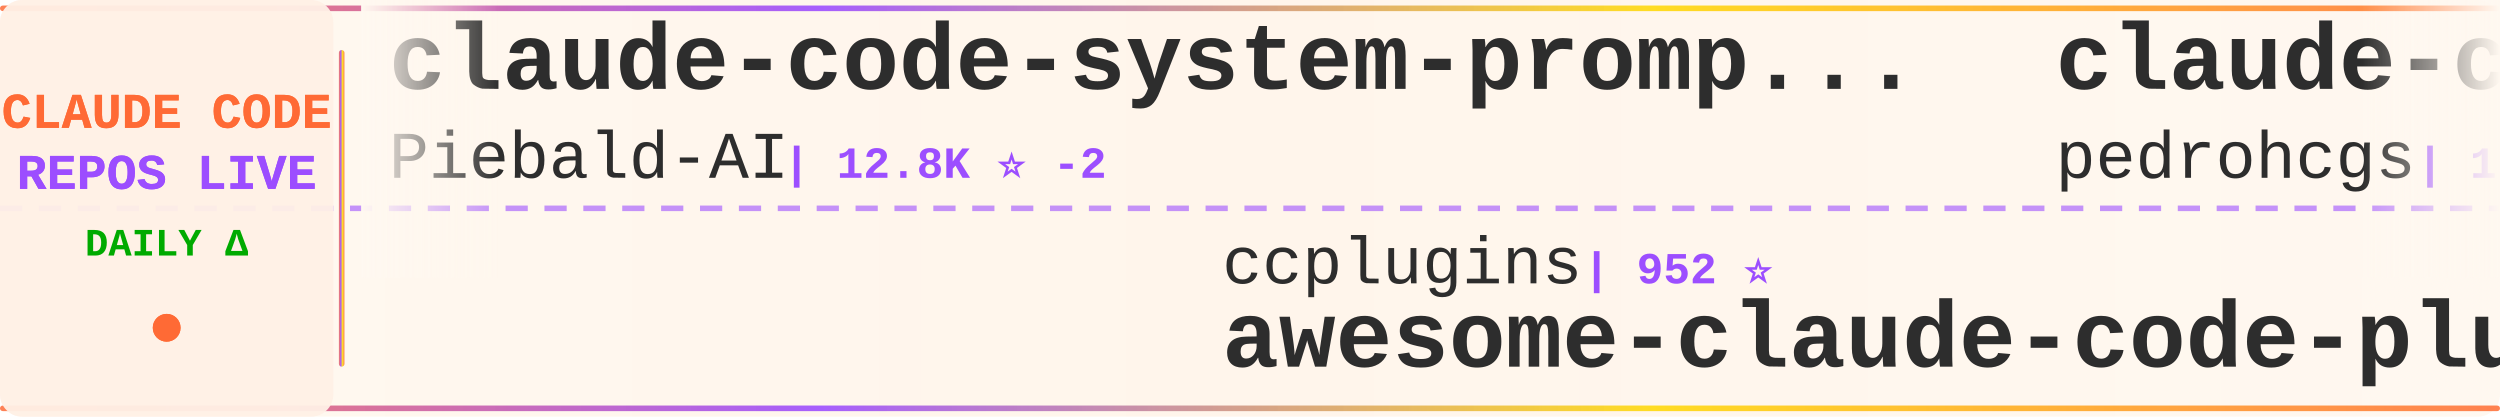
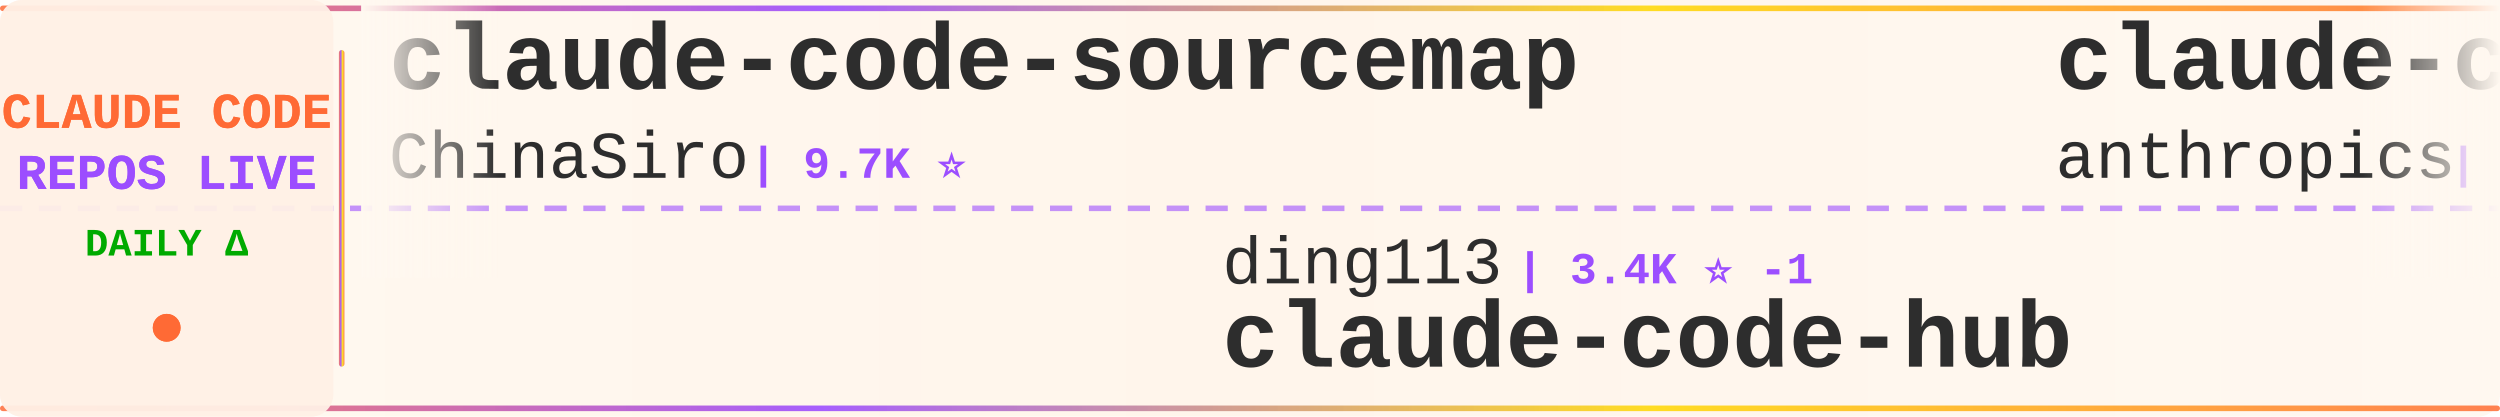
<svg xmlns="http://www.w3.org/2000/svg" width="900" height="150">
  <defs>
    <linearGradient id="tickerBg" x1="0%" y1="0%" x2="100%" y2="0%">
      <stop offset="0%" style="stop-color:#fff8f0;stop-opacity:0.98" />
      <stop offset="50%" style="stop-color:#fff5eb;stop-opacity:1" />
      <stop offset="100%" style="stop-color:#fff8f0;stop-opacity:0.98" />
    </linearGradient>
    <linearGradient id="borderGrad" x1="0%" y1="0%" x2="100%" y2="0%">
      <stop offset="0%" style="stop-color:#FF6B35;stop-opacity:0.85">
        <animate attributeName="stop-opacity" values="0.85;1;0.85" dur="2s" repeatCount="indefinite" />
      </stop>
      <stop offset="33%" style="stop-color:#9C4EFF;stop-opacity:0.9">
        <animate attributeName="stop-opacity" values="0.9;1;0.9" dur="2.2s" repeatCount="indefinite" />
      </stop>
      <stop offset="66%" style="stop-color:#FFD700;stop-opacity:0.85">
        <animate attributeName="stop-opacity" values="0.85;1;0.85" dur="1.8s" repeatCount="indefinite" />
      </stop>
      <stop offset="100%" style="stop-color:#FF6B35;stop-opacity:0.85">
        <animate attributeName="stop-opacity" values="0.85;1;0.85" dur="2s" repeatCount="indefinite" />
      </stop>
    </linearGradient>
    <filter id="textGlow">
      <feGaussianBlur stdDeviation="0.15" result="coloredBlur" />
      <feMerge>
        <feMergeNode in="coloredBlur" />
        <feMergeNode in="SourceGraphic" />
      </feMerge>
    </filter>
    <filter id="metricGlow">
      <feGaussianBlur stdDeviation="0.2" result="coloredBlur" />
      <feMerge>
        <feMergeNode in="coloredBlur" />
        <feMergeNode in="SourceGraphic" />
      </feMerge>
    </filter>
    <linearGradient id="leftFade" x1="0%" y1="0%" x2="100%" y2="0%">
      <stop offset="0%" style="stop-color:#fff8f0;stop-opacity:1" />
      <stop offset="100%" style="stop-color:#fff8f0;stop-opacity:0" />
    </linearGradient>
    <linearGradient id="rightFade" x1="0%" y1="0%" x2="100%" y2="0%">
      <stop offset="0%" style="stop-color:#fff8f0;stop-opacity:0" />
      <stop offset="100%" style="stop-color:#fff8f0;stop-opacity:1" />
    </linearGradient>
  </defs>
  <rect width="900" height="150" fill="url(#tickerBg)" rx="8" />
  <rect x="0" y="2" width="900" height="2" fill="url(#borderGrad)" rx="1" />
  <rect x="0" y="146" width="900" height="2" fill="url(#borderGrad)" rx="1" />
  <line x1="0" y1="75" x2="900" y2="75" stroke="#9C4EFF" stroke-width="2" stroke-dasharray="8 6" opacity="0.6" />
  <rect x="0" y="0" width="120" height="150" fill="#fff0e6" opacity="0.95" rx="8" />
  <text x="60" y="46" font-family="'Courier New', monospace" font-size="18" font-weight="bold" fill="#FF6B35" text-anchor="middle" filter="url(#textGlow)">
    CLAUDE CODE
  </text>
  <text x="60" y="68" font-family="'Courier New', monospace" font-size="18" font-weight="bold" fill="#9C4EFF" text-anchor="middle" filter="url(#textGlow)">
    REPOS LIVE
  </text>
  <text x="60" y="92" font-family="'Courier New', monospace" font-size="14" font-weight="bold" fill="#00aa00" text-anchor="middle">
    DAILY Δ
  </text>
  <circle cx="60" cy="118" r="5" fill="#FF6B35" filter="url(#metricGlow)">
    <animate attributeName="r" values="4;6;4" dur="1.5s" repeatCount="indefinite" />
    <animate attributeName="opacity" values="0.6;1;0.6" dur="1.5s" repeatCount="indefinite" />
  </circle>
  <rect x="122" y="18" width="2" height="114" fill="url(#borderGrad)" rx="1" />
  <clipPath id="tickerClip">
    <rect x="130" y="0" width="770" height="150" />
  </clipPath>
  <g clip-path="url(#tickerClip)">
    <g id="tickerItems">
      <animateTransform attributeName="transform" attributeType="XML" type="translate" from="0 0" to="-3000 0" dur="54s" repeatCount="indefinite" />
      <g transform="translate(0, 0)">
-         <text x="140" y="32" font-family="'Courier New', monospace" font-size="34" font-weight="bold" fill="#2d2d2d">claude-code-system-promp...</text>
-         <text x="140" y="64" font-family="'Courier New', monospace" font-size="24" font-weight="normal" fill="#2d2d2d" opacity="1.0">Piebald-AI</text>
-         <text x="282" y="64" font-family="'Courier New', monospace" font-size="16" font-weight="bold" fill="#9C4EFF"> | 12.8K ⭐ -2</text>
+         <text x="140" y="32" font-family="'Courier New', monospace" font-size="34" font-weight="bold" fill="#2d2d2d">claude-code-sourcemap</text>
+         <text x="140" y="64" font-family="'Courier New', monospace" font-size="24" font-weight="normal" fill="#2d2d2d" opacity="1.0">ChinaSiro</text>
+         <text x="270" y="64" font-family="'Courier New', monospace" font-size="16" font-weight="bold" fill="#9C4EFF"> | 9.7K ⭐</text>
      </g>
      <g transform="translate(300, 0)">
-         <text x="140" y="102" font-family="'Courier New', monospace" font-size="24" font-weight="normal" fill="#2d2d2d" opacity="1.0">ccplugins</text>
-         <text x="270" y="102" font-family="'Courier New', monospace" font-size="16" font-weight="bold" fill="#9C4EFF"> | 952 ⭐</text>
-         <text x="140" y="132" font-family="'Courier New', monospace" font-size="34" font-weight="bold" fill="#2d2d2d">awesome-claude-code-plug...</text>
+         <text x="140" y="102" font-family="'Courier New', monospace" font-size="24" font-weight="normal" fill="#2d2d2d" opacity="1.0">ding113</text>
+         <text x="246" y="102" font-family="'Courier New', monospace" font-size="16" font-weight="bold" fill="#9C4EFF"> | 3.4K ⭐ -1</text>
+         <text x="140" y="132" font-family="'Courier New', monospace" font-size="34" font-weight="bold" fill="#2d2d2d">claude-code-hub</text>
      </g>
      <g transform="translate(600, 0)">
-         <text x="140" y="32" font-family="'Courier New', monospace" font-size="34" font-weight="bold" fill="#2d2d2d">claude-code-my-workflow</text>
-         <text x="140" y="64" font-family="'Courier New', monospace" font-size="24" font-weight="normal" fill="#2d2d2d" opacity="1.0">pedrohcgs</text>
-         <text x="270" y="64" font-family="'Courier New', monospace" font-size="16" font-weight="bold" fill="#9C4EFF"> | 1.6K ⭐</text>
+         <text x="140" y="32" font-family="'Courier New', monospace" font-size="34" font-weight="bold" fill="#2d2d2d">claude-code-action</text>
+         <text x="140" y="64" font-family="'Courier New', monospace" font-size="24" font-weight="normal" fill="#2d2d2d" opacity="1.0">anthropics</text>
+         <text x="282" y="64" font-family="'Courier New', monospace" font-size="16" font-weight="bold" fill="#9C4EFF"> | 9.2K ⭐ +73</text>
      </g>
      <g transform="translate(900, 0)">
-         <text x="140" y="102" font-family="'Courier New', monospace" font-size="24" font-weight="normal" fill="#2d2d2d" opacity="1.0">T-Lab-CUHKSZ</text>
-         <text x="306" y="102" font-family="'Courier New', monospace" font-size="16" font-weight="bold" fill="#9C4EFF"> | 329 ⭐</text>
+         <text x="140" y="102" font-family="'Courier New', monospace" font-size="24" font-weight="normal" fill="#2d2d2d" opacity="1.0">isboyjc</text>
+         <text x="246" y="102" font-family="'Courier New', monospace" font-size="16" font-weight="bold" fill="#9C4EFF"> | 162 ⭐</text>
        <text x="140" y="132" font-family="'Courier New', monospace" font-size="34" font-weight="bold" fill="#2d2d2d">claude-code</text>
      </g>
      <g transform="translate(1200, 0)">
-         <text x="140" y="32" font-family="'Courier New', monospace" font-size="34" font-weight="bold" fill="#2d2d2d">awesome-claude-code-suba...</text>
-         <text x="140" y="64" font-family="'Courier New', monospace" font-size="24" font-weight="normal" fill="#2d2d2d" opacity="1.0">VoltAgent</text>
-         <text x="270" y="64" font-family="'Courier New', monospace" font-size="16" font-weight="bold" fill="#9C4EFF"> | 25.3K ⭐ +5</text>
+         <text x="140" y="32" font-family="'Courier New', monospace" font-size="34" font-weight="bold" fill="#2d2d2d">claude-code-source-code</text>
+         <text x="140" y="64" font-family="'Courier New', monospace" font-size="24" font-weight="normal" fill="#2d2d2d" opacity="1.0">777genius</text>
+         <text x="270" y="64" font-family="'Courier New', monospace" font-size="16" font-weight="bold" fill="#9C4EFF"> | 932 ⭐</text>
      </g>
      <g transform="translate(1500, 0)">
-         <text x="140" y="102" font-family="'Courier New', monospace" font-size="24" font-weight="normal" fill="#2d2d2d" opacity="1.0">LING71671</text>
-         <text x="270" y="102" font-family="'Courier New', monospace" font-size="16" font-weight="bold" fill="#9C4EFF"> | 958 ⭐</text>
-         <text x="140" y="132" font-family="'Courier New', monospace" font-size="34" font-weight="bold" fill="#2d2d2d">Open-ClaudeCode</text>
+         <text x="140" y="102" font-family="'Courier New', monospace" font-size="24" font-weight="normal" fill="#2d2d2d" opacity="1.0">Piebald-AI</text>
+         <text x="282" y="102" font-family="'Courier New', monospace" font-size="16" font-weight="bold" fill="#9C4EFF"> | 12.8K ⭐ +4</text>
+         <text x="140" y="132" font-family="'Courier New', monospace" font-size="34" font-weight="bold" fill="#2d2d2d">claude-code-system-promp...</text>
      </g>
      <g transform="translate(1800, 0)">
-         <text x="140" y="32" font-family="'Courier New', monospace" font-size="34" font-weight="bold" fill="#2d2d2d">awesome-claude-code</text>
-         <text x="140" y="64" font-family="'Courier New', monospace" font-size="24" font-weight="normal" fill="#2d2d2d" opacity="1.0">jqueryscript</text>
-         <text x="306" y="64" font-family="'Courier New', monospace" font-size="16" font-weight="bold" fill="#9C4EFF"> | 517 ⭐</text>
+         <text x="140" y="32" font-family="'Courier New', monospace" font-size="34" font-weight="bold" fill="#2d2d2d">Auto-claude-code-researc...</text>
+         <text x="140" y="64" font-family="'Courier New', monospace" font-size="24" font-weight="normal" fill="#2d2d2d" opacity="1.0">wanshuiyin</text>
+         <text x="282" y="64" font-family="'Courier New', monospace" font-size="16" font-weight="bold" fill="#9C4EFF"> | 16.7K ⭐ +12</text>
      </g>
      <g transform="translate(2100, 0)">
-         <text x="140" y="102" font-family="'Courier New', monospace" font-size="24" font-weight="normal" fill="#2d2d2d" opacity="1.0">Windy3f3f3f3f</text>
-         <text x="318" y="102" font-family="'Courier New', monospace" font-size="16" font-weight="bold" fill="#9C4EFF"> | 3.7K ⭐</text>
-         <text x="140" y="132" font-family="'Courier New', monospace" font-size="34" font-weight="bold" fill="#2d2d2d">how-claude-code-works</text>
+         <text x="140" y="102" font-family="'Courier New', monospace" font-size="24" font-weight="normal" fill="#2d2d2d" opacity="1.0">chauncygu</text>
+         <text x="270" y="102" font-family="'Courier New', monospace" font-size="16" font-weight="bold" fill="#9C4EFF"> | 2.8K ⭐</text>
+         <text x="140" y="132" font-family="'Courier New', monospace" font-size="34" font-weight="bold" fill="#2d2d2d">collection-claude-code-s...</text>
      </g>
      <g transform="translate(2400, 0)">
-         <text x="140" y="32" font-family="'Courier New', monospace" font-size="34" font-weight="bold" fill="#2d2d2d">edmunds-claude-code</text>
-         <text x="140" y="64" font-family="'Courier New', monospace" font-size="24" font-weight="normal" fill="#2d2d2d" opacity="1.0">edmund-io</text>
-         <text x="270" y="64" font-family="'Courier New', monospace" font-size="16" font-weight="bold" fill="#9C4EFF"> | 1.5K ⭐</text>
+         <text x="140" y="32" font-family="'Courier New', monospace" font-size="34" font-weight="bold" fill="#2d2d2d">andrej-karpathy-skills</text>
+         <text x="140" y="64" font-family="'Courier New', monospace" font-size="24" font-weight="normal" fill="#2d2d2d" opacity="1.0">multica-ai</text>
+         <text x="282" y="64" font-family="'Courier New', monospace" font-size="16" font-weight="bold" fill="#9C4EFF"> | 215.5K ⭐ +66</text>
      </g>
      <g transform="translate(2700, 0)">
-         <text x="140" y="102" font-family="'Courier New', monospace" font-size="24" font-weight="normal" fill="#2d2d2d" opacity="1.0">farion1231</text>
-         <text x="282" y="102" font-family="'Courier New', monospace" font-size="16" font-weight="bold" fill="#9C4EFF"> | 137.2K ⭐ +76</text>
-         <text x="140" y="132" font-family="'Courier New', monospace" font-size="34" font-weight="bold" fill="#2d2d2d">cc-switch</text>
+         <text x="140" y="102" font-family="'Courier New', monospace" font-size="24" font-weight="normal" fill="#2d2d2d" opacity="1.0">techjarves</text>
+         <text x="282" y="102" font-family="'Courier New', monospace" font-size="16" font-weight="bold" fill="#9C4EFF"> | 1.5K ⭐</text>
+         <text x="140" y="132" font-family="'Courier New', monospace" font-size="34" font-weight="bold" fill="#2d2d2d">ClaudeCode-Portable</text>
      </g>
      <g transform="translate(3000, 0)">
-         <text x="140" y="32" font-family="'Courier New', monospace" font-size="34" font-weight="bold" fill="#2d2d2d">claude-code-system-promp...</text>
-         <text x="140" y="64" font-family="'Courier New', monospace" font-size="24" font-weight="normal" fill="#2d2d2d" opacity="1.0">Piebald-AI</text>
-         <text x="282" y="64" font-family="'Courier New', monospace" font-size="16" font-weight="bold" fill="#9C4EFF"> | 12.8K ⭐ -2</text>
+         <text x="140" y="32" font-family="'Courier New', monospace" font-size="34" font-weight="bold" fill="#2d2d2d">claude-code-sourcemap</text>
+         <text x="140" y="64" font-family="'Courier New', monospace" font-size="24" font-weight="normal" fill="#2d2d2d" opacity="1.0">ChinaSiro</text>
+         <text x="270" y="64" font-family="'Courier New', monospace" font-size="16" font-weight="bold" fill="#9C4EFF"> | 9.7K ⭐</text>
      </g>
      <g transform="translate(3300, 0)">
-         <text x="140" y="102" font-family="'Courier New', monospace" font-size="24" font-weight="normal" fill="#2d2d2d" opacity="1.0">ccplugins</text>
-         <text x="270" y="102" font-family="'Courier New', monospace" font-size="16" font-weight="bold" fill="#9C4EFF"> | 952 ⭐</text>
-         <text x="140" y="132" font-family="'Courier New', monospace" font-size="34" font-weight="bold" fill="#2d2d2d">awesome-claude-code-plug...</text>
+         <text x="140" y="102" font-family="'Courier New', monospace" font-size="24" font-weight="normal" fill="#2d2d2d" opacity="1.0">ding113</text>
+         <text x="246" y="102" font-family="'Courier New', monospace" font-size="16" font-weight="bold" fill="#9C4EFF"> | 3.4K ⭐ -1</text>
+         <text x="140" y="132" font-family="'Courier New', monospace" font-size="34" font-weight="bold" fill="#2d2d2d">claude-code-hub</text>
      </g>
      <g transform="translate(3600, 0)">
-         <text x="140" y="32" font-family="'Courier New', monospace" font-size="34" font-weight="bold" fill="#2d2d2d">claude-code-my-workflow</text>
-         <text x="140" y="64" font-family="'Courier New', monospace" font-size="24" font-weight="normal" fill="#2d2d2d" opacity="1.0">pedrohcgs</text>
-         <text x="270" y="64" font-family="'Courier New', monospace" font-size="16" font-weight="bold" fill="#9C4EFF"> | 1.6K ⭐</text>
+         <text x="140" y="32" font-family="'Courier New', monospace" font-size="34" font-weight="bold" fill="#2d2d2d">claude-code-action</text>
+         <text x="140" y="64" font-family="'Courier New', monospace" font-size="24" font-weight="normal" fill="#2d2d2d" opacity="1.0">anthropics</text>
+         <text x="282" y="64" font-family="'Courier New', monospace" font-size="16" font-weight="bold" fill="#9C4EFF"> | 9.2K ⭐ +73</text>
      </g>
      <g transform="translate(3900, 0)">
-         <text x="140" y="102" font-family="'Courier New', monospace" font-size="24" font-weight="normal" fill="#2d2d2d" opacity="1.0">T-Lab-CUHKSZ</text>
-         <text x="306" y="102" font-family="'Courier New', monospace" font-size="16" font-weight="bold" fill="#9C4EFF"> | 329 ⭐</text>
+         <text x="140" y="102" font-family="'Courier New', monospace" font-size="24" font-weight="normal" fill="#2d2d2d" opacity="1.0">isboyjc</text>
+         <text x="246" y="102" font-family="'Courier New', monospace" font-size="16" font-weight="bold" fill="#9C4EFF"> | 162 ⭐</text>
        <text x="140" y="132" font-family="'Courier New', monospace" font-size="34" font-weight="bold" fill="#2d2d2d">claude-code</text>
      </g>
    </g>
  </g>
  <rect x="130" y="0" width="50" height="100" fill="url(#leftFade)" />
  <rect x="850" y="0" width="50" height="100" fill="url(#rightFade)" />
</svg>
